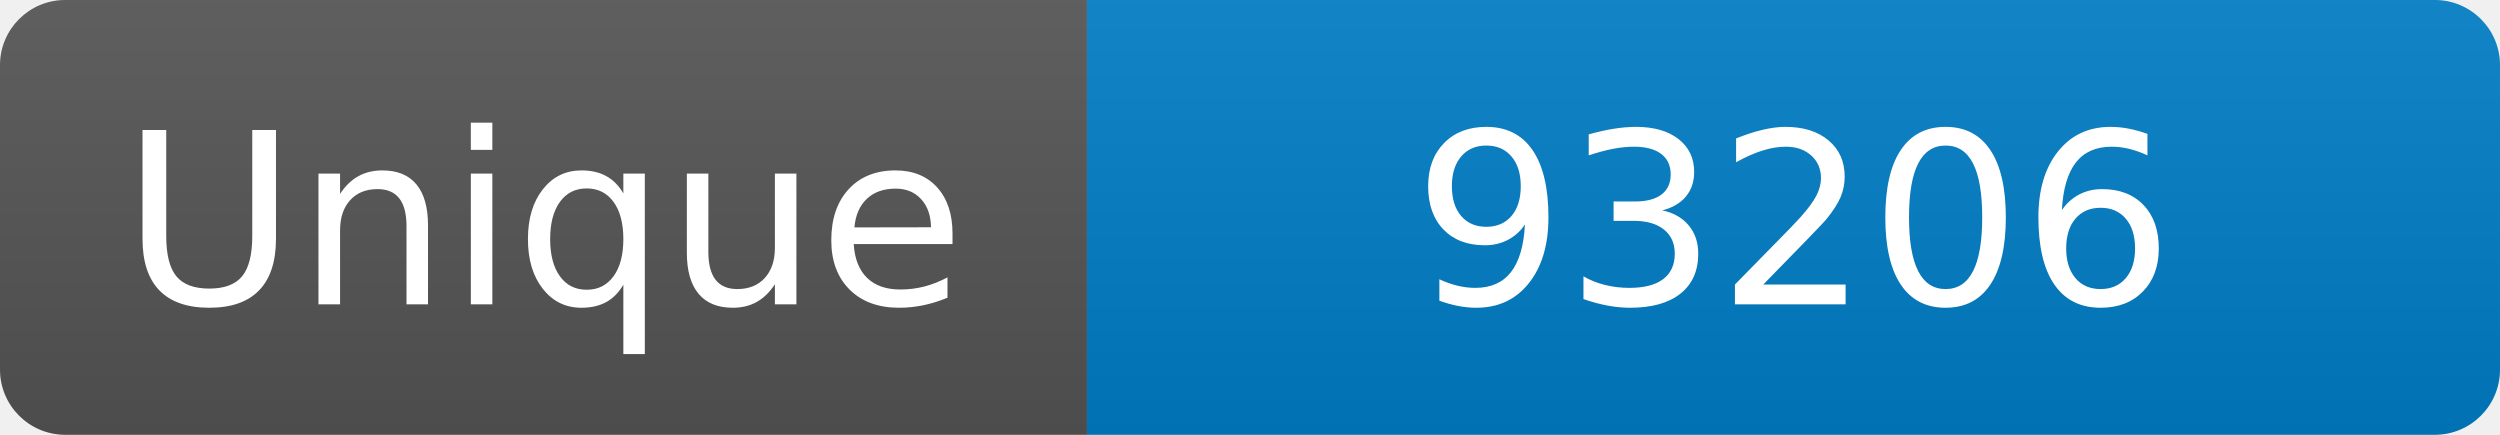
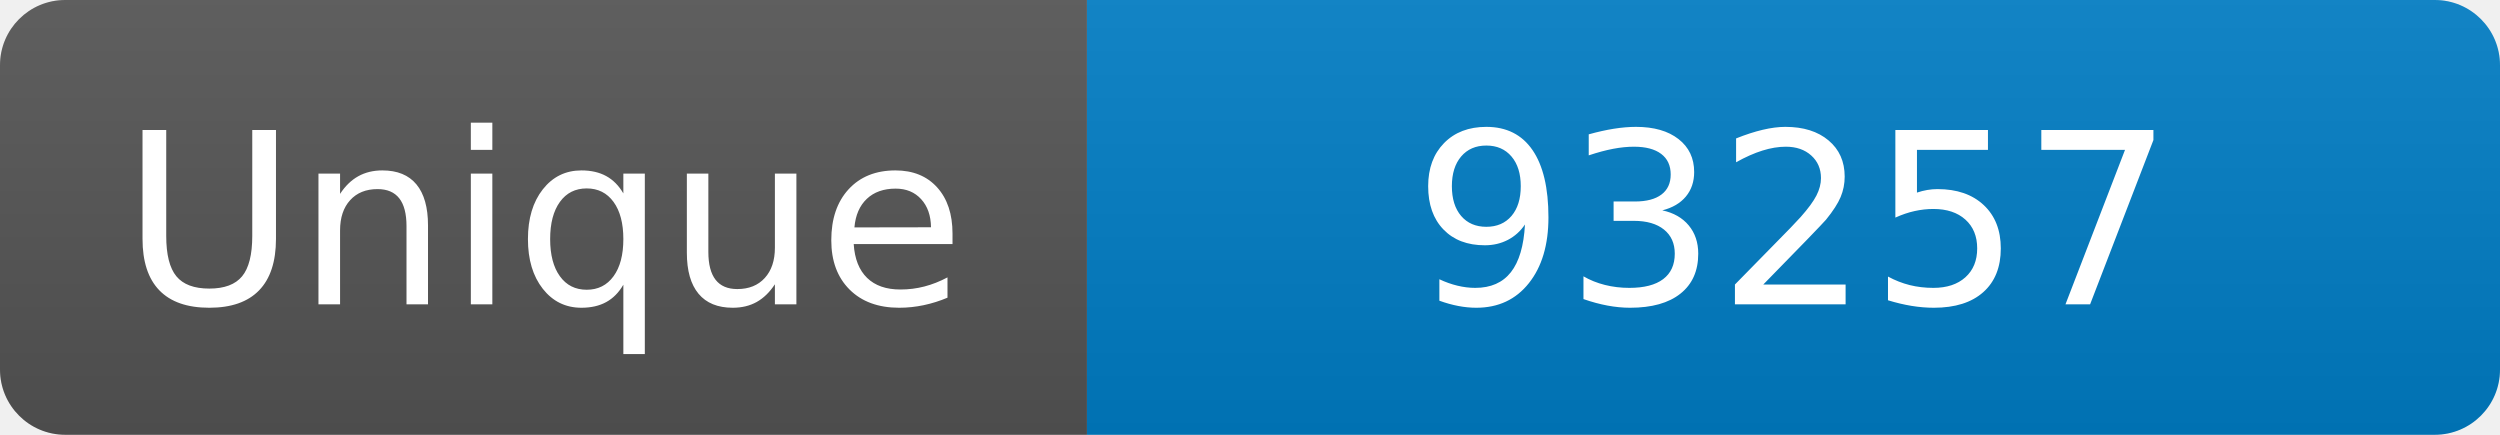
<svg xmlns="http://www.w3.org/2000/svg" width="115" height="20" role="img" aria-label="Maintained?: yes">
  <linearGradient id="s" x2="0" y2="100%">
    <stop offset="0" stop-color="#bbb" stop-opacity=".1" />
    <stop offset="1" stop-opacity=".1" />
  </linearGradient>
  <clipPath id="r">
    <rect width="115" height="20" rx="3" fill="#fff" />
  </clipPath>
  <g clip-path="url(#r)">
    <rect width="50" height="20" fill="#555" />
    <rect x="50" width="160" height="20" fill="#007ec6" />
    <rect width="115" height="20" fill="url(#s)" />
  </g>
  <g fill="#fff" text-anchor="middle" font-family="Verdana,Geneva,DejaVu Sans,sans-serif" font-size="110">
    <text x="250" y="140" transform="scale(.1)" fill="#fff">Unique</text>
-     <text x="825" y="140" transform="scale(.1)" fill="#fff">93206</text>
+     <text x="825" y="140" transform="scale(.1)" fill="#fff">93257</text>
  </g>
</svg>
